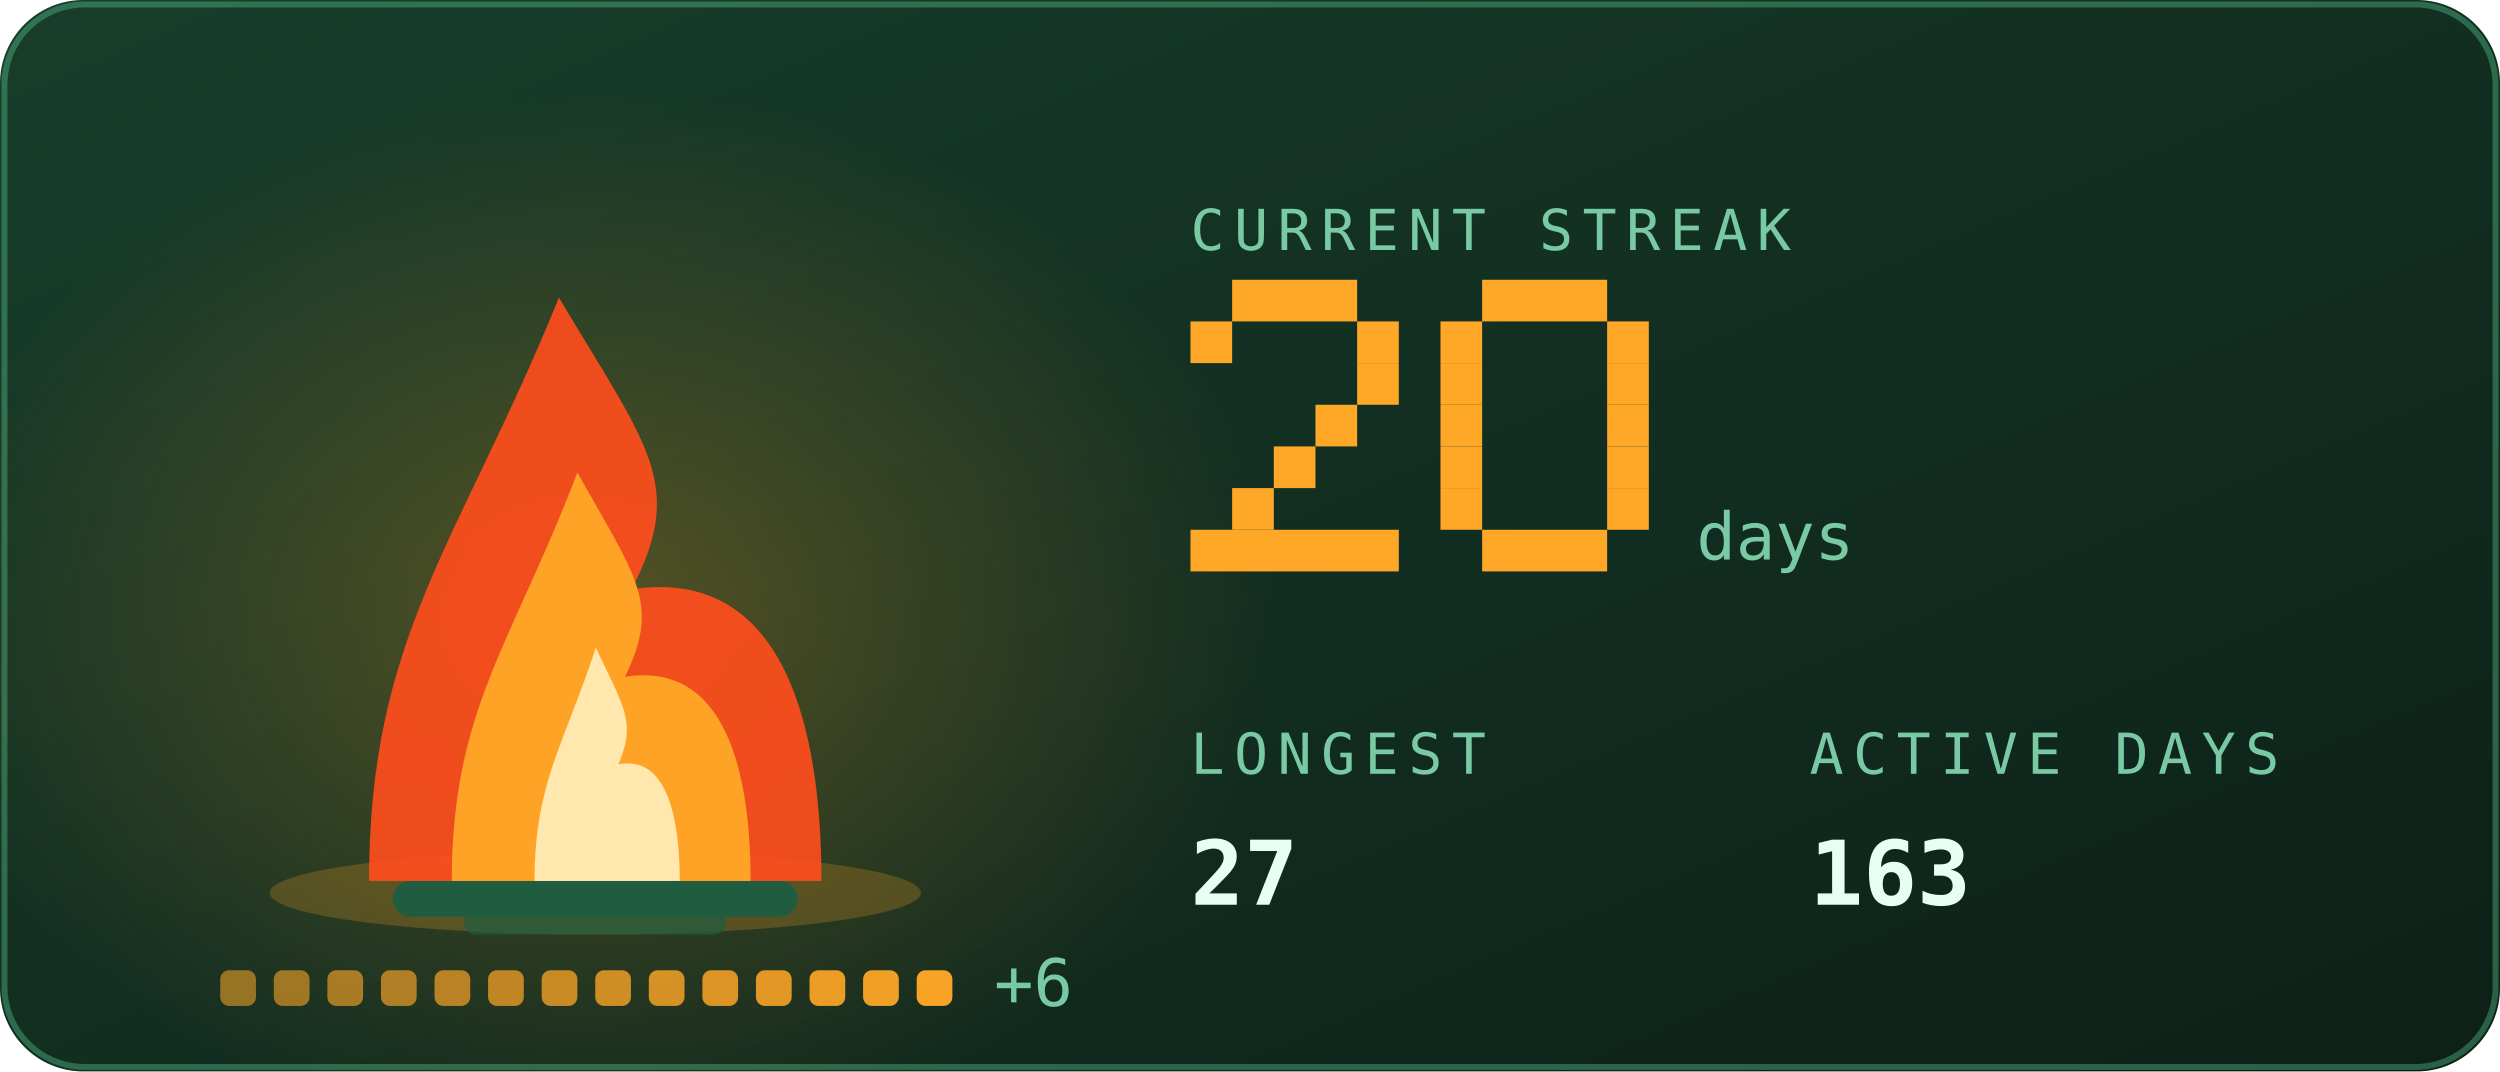
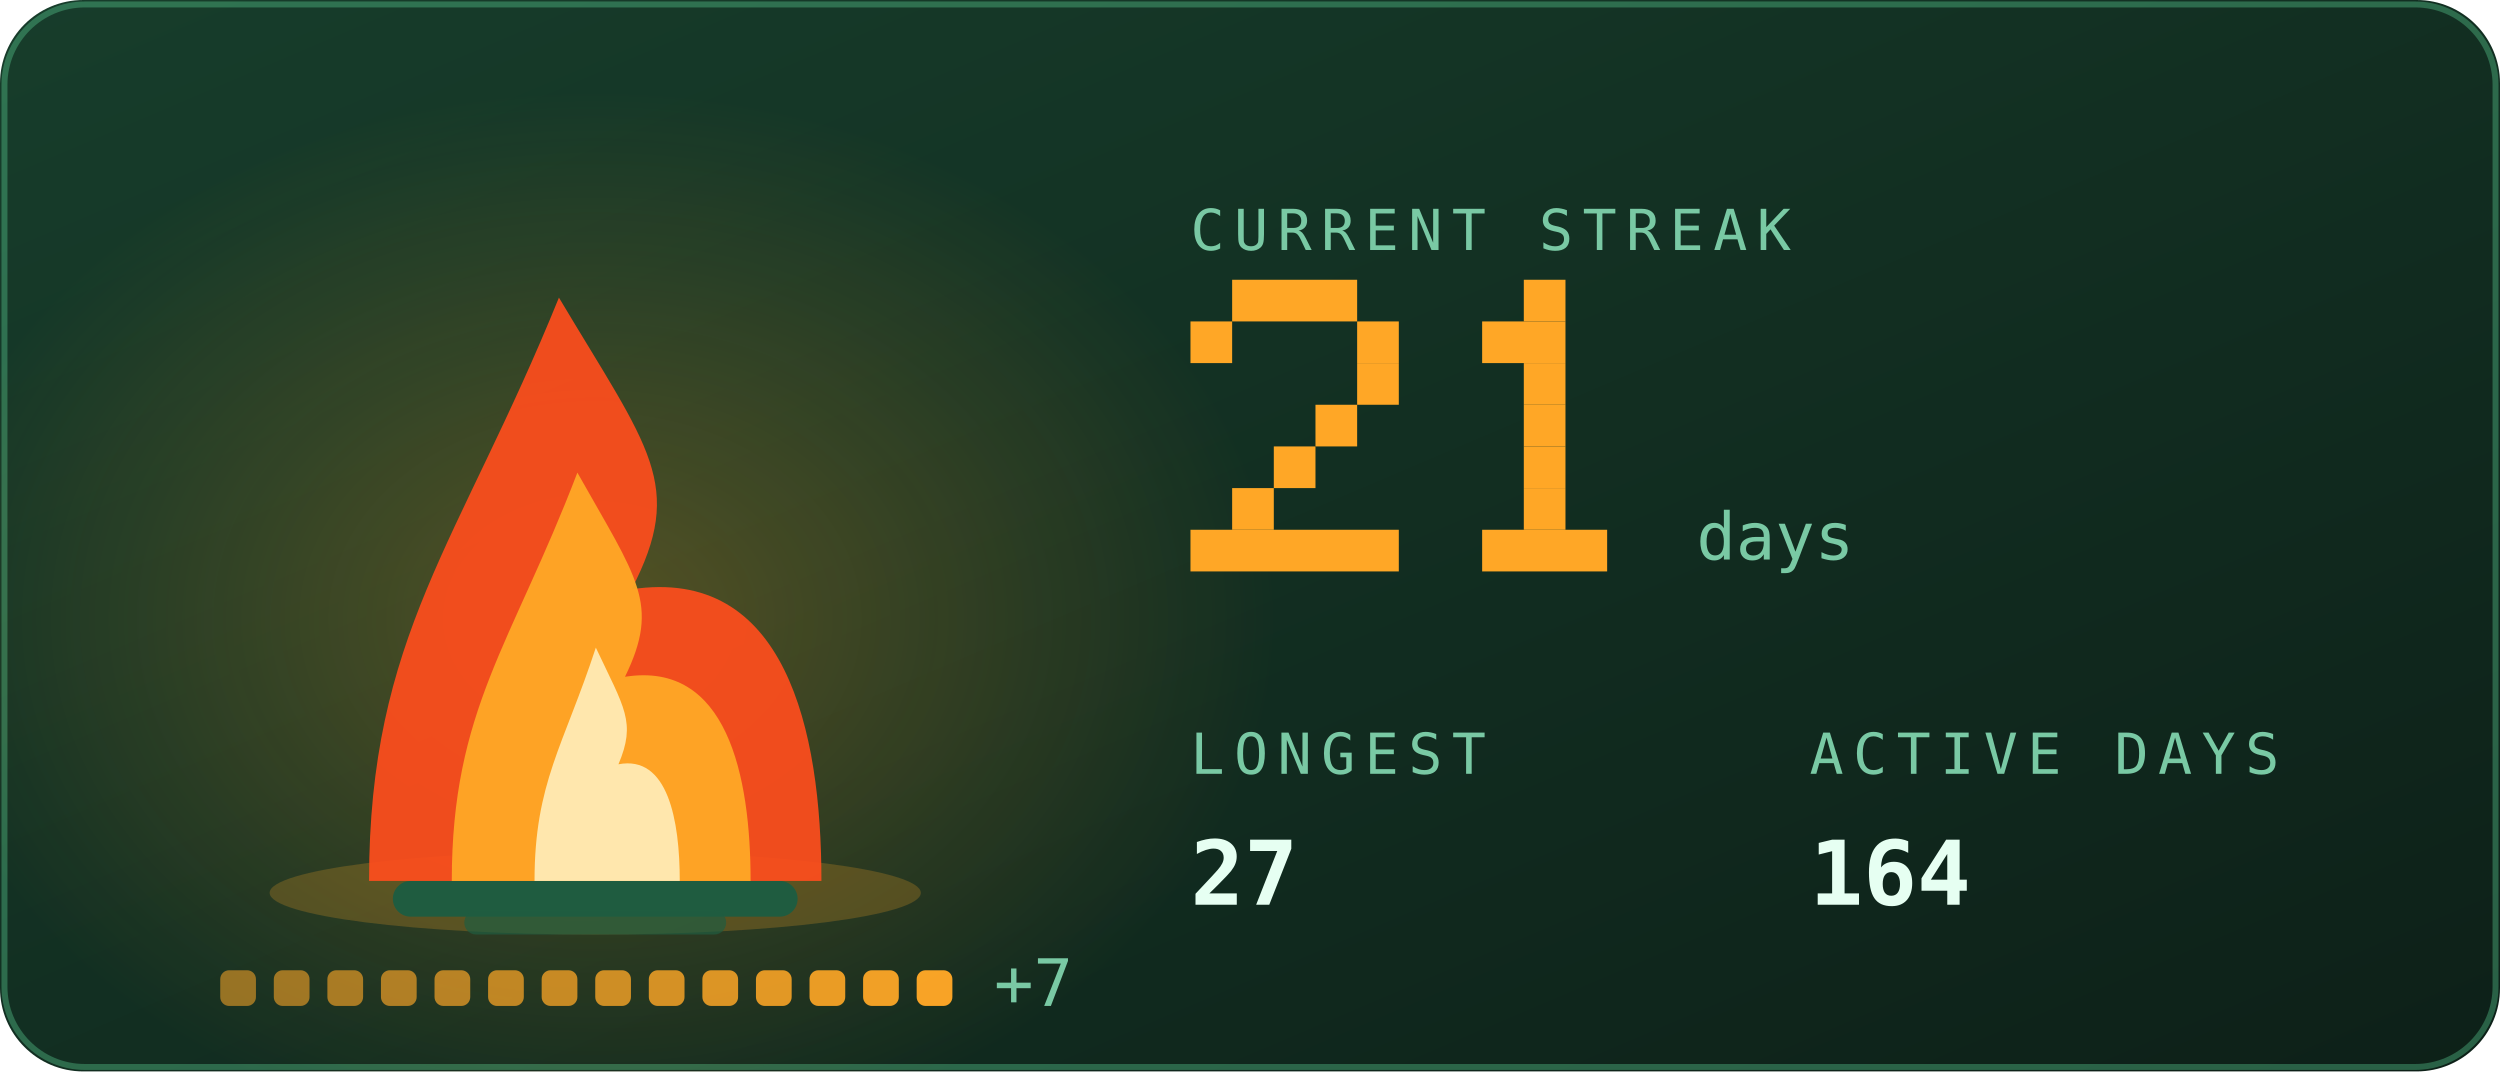
<svg xmlns="http://www.w3.org/2000/svg" viewBox="0 0 420 180" width="420" height="180" role="img" aria-labelledby="stkt stkd">
  <defs>
    <linearGradient id="stkbg" x1="0" y1="0" x2="1" y2="1">
      <stop offset="0" stop-color="#173d2b" />
      <stop offset="1" stop-color="#0d2018" />
    </linearGradient>
  </defs>
  <style>
    .mono{font-family:ui-monospace,SFMono-Regular,Menlo,Consolas,"DejaVu Sans Mono",monospace}
    .lbl{font-size:9.5px;letter-spacing:1.6px;fill:#79c9a4}
    .big{font-size:31px;font-weight:700;fill:#e6fff2}
    .med{font-size:15px;font-weight:700;fill:#e6fff2}
    .sm{font-size:11px;fill:#e6fff2}
    .dim{font-size:11px;fill:#79c9a4}
    
    .pulse{animation:pulse 3.4s ease-in-out infinite}
    @keyframes pulse{0%,100%{opacity:1}50%{opacity:.62}}
    .fnum{font-size:11px;fill:#79c9a4}
    
    .f1{animation:fl1 1.15s ease-in-out infinite;transform-box:fill-box;transform-origin:50% 100%}
    .f2{animation:fl2 0.87s ease-in-out infinite;transform-box:fill-box;transform-origin:50% 100%}
    .f3{animation:fl3 0.61s ease-in-out infinite;transform-box:fill-box;transform-origin:50% 100%}
    .em{animation:em 2.4s ease-out infinite}
    .coal{animation:coal 2.8s ease-in-out infinite}
    @keyframes fl1{0%,100%{transform:scale(1,1) translateX(0)}30%{transform:scale(.94,1.06) translateX(-1.5px)}65%{transform:scale(1.05,.95) translateX(1.5px)}}
    @keyframes fl2{0%,100%{transform:scale(1.03,.96) translateX(1px)}45%{transform:scale(.93,1.1) translateX(-2px)}}
    @keyframes fl3{0%,100%{transform:scale(1,1)}50%{transform:scale(.88,1.14)}}
    @keyframes em{0%{opacity:0;transform:translate(0,0)}15%{opacity:.9}100%{opacity:0;transform:translate(-6px,-34px)}}
    @keyframes coal{0%,100%{opacity:.5}50%{opacity:1}}
</style>
  <rect width="420" height="180" rx="14" fill="url(#stkbg)" />
  <rect x="0.75" y="0.75" width="418.5" height="178.5" rx="13.5" fill="none" stroke="#5fd99a" stroke-opacity="0.35" />
  <defs>
    <radialGradient id="stkGlow" cx="0.5" cy="0.5" r="0.5">
      <stop offset="0" stop-color="#ffa726" stop-opacity="0.28" />
      <stop offset="1" stop-color="#ffa726" stop-opacity="0" />
    </radialGradient>
  </defs>
  <ellipse cx="100" cy="103.9" rx="114.0" ry="88.2" fill="url(#stkGlow)" />
  <ellipse cx="100" cy="150" rx="54.7" ry="7" fill="#ffa726" opacity="0.22" />
  <rect x="66" y="148" width="68" height="6" rx="3" fill="#1f5c40" />
  <rect x="78" y="153" width="44" height="4" rx="2" fill="#1f5c40" opacity="0.7" />
  <g class="f1">
    <path d="M62.0 148C62.0 106.8 77.2 91.2 93.9 50.0C109.1 75.5 115.2 81.4 106.1 99.0C131.9 95.1 138.0 122.5 138.0 148Z" fill="#ff4d1c" opacity="0.92" />
  </g>
  <g class="f2">
    <path d="M75.9 148C75.9 119.2 86.0 108.2 97.0 79.4C107.0 97.2 111.0 101.4 105.0 113.7C122.1 111.0 126.1 130.2 126.1 148Z" fill="#ffa726" opacity="0.95" />
  </g>
  <g class="f3">
    <path d="M89.8 148C89.8 131.5 94.7 125.3 100.1 108.8C104.9 119.0 106.9 121.3 103.9 128.4C112.2 126.8 114.2 137.8 114.2 148Z" fill="#fff3c4" opacity="0.85" />
  </g>
  <rect class="em" style="animation-delay:0.0s" x="88" y="46" width="3" height="3" fill="#ffa726" opacity="0" />
  <rect class="em" style="animation-delay:0.8s" x="101" y="46" width="3" height="3" fill="#ffa726" opacity="0" />
  <rect class="em" style="animation-delay:1.6s" x="114" y="46" width="3" height="3" fill="#ffa726" opacity="0" />
  <rect x="37.0" y="163" width="6" height="6" rx="1.5" fill="#ffa726" opacity="0.55" class="coal" style="animation-delay:0.00s" />
  <rect x="46.0" y="163" width="6" height="6" rx="1.5" fill="#ffa726" opacity="0.582" class="coal" style="animation-delay:0.18s" />
  <rect x="55.0" y="163" width="6" height="6" rx="1.5" fill="#ffa726" opacity="0.614" class="coal" style="animation-delay:0.36s" />
  <rect x="64.0" y="163" width="6" height="6" rx="1.5" fill="#ffa726" opacity="0.646" class="coal" style="animation-delay:0.54s" />
  <rect x="73.0" y="163" width="6" height="6" rx="1.5" fill="#ffa726" opacity="0.679" class="coal" style="animation-delay:0.72s" />
  <rect x="82.0" y="163" width="6" height="6" rx="1.5" fill="#ffa726" opacity="0.711" class="coal" style="animation-delay:0.90s" />
  <rect x="91.0" y="163" width="6" height="6" rx="1.5" fill="#ffa726" opacity="0.743" class="coal" style="animation-delay:1.08s" />
  <rect x="100.0" y="163" width="6" height="6" rx="1.5" fill="#ffa726" opacity="0.775" class="coal" style="animation-delay:1.26s" />
  <rect x="109.0" y="163" width="6" height="6" rx="1.5" fill="#ffa726" opacity="0.807" class="coal" style="animation-delay:1.44s" />
  <rect x="118.0" y="163" width="6" height="6" rx="1.5" fill="#ffa726" opacity="0.839" class="coal" style="animation-delay:1.62s" />
  <rect x="127.0" y="163" width="6" height="6" rx="1.5" fill="#ffa726" opacity="0.871" class="coal" style="animation-delay:1.80s" />
  <rect x="136.0" y="163" width="6" height="6" rx="1.5" fill="#ffa726" opacity="0.904" class="coal" style="animation-delay:1.98s" />
  <rect x="145.0" y="163" width="6" height="6" rx="1.5" fill="#ffa726" opacity="0.936" class="coal" style="animation-delay:2.16s" />
  <rect x="154.0" y="163" width="6" height="6" rx="1.5" fill="#ffa726" opacity="0.968" class="coal" style="animation-delay:2.34s" />
-   <text class="mono dim" x="167.0" y="169" font-size="9">+6</text>
+   <text class="mono dim" x="167.0" y="169" font-size="9">+7</text>
  <text class="mono lbl" x="200" y="42">CURRENT STREAK</text>
  <rect x="207" y="47" width="21" height="7" fill="#ffa726" />
  <rect x="200" y="54" width="7" height="7" fill="#ffa726" />
  <rect x="228" y="54" width="7" height="7" fill="#ffa726" />
  <rect x="228" y="61" width="7" height="7" fill="#ffa726" />
  <rect x="221" y="68" width="7" height="7" fill="#ffa726" />
  <rect x="214" y="75" width="7" height="7" fill="#ffa726" />
  <rect x="207" y="82" width="7" height="7" fill="#ffa726" />
  <rect x="200" y="89" width="35" height="7" fill="#ffa726" />
-   <rect x="249" y="47" width="21" height="7" fill="#ffa726" />
-   <rect x="242" y="54" width="7" height="7" fill="#ffa726" />
-   <rect x="270" y="54" width="7" height="7" fill="#ffa726" />
-   <rect x="242" y="61" width="7" height="7" fill="#ffa726" />
-   <rect x="270" y="61" width="7" height="7" fill="#ffa726" />
-   <rect x="242" y="68" width="7" height="7" fill="#ffa726" />
-   <rect x="270" y="68" width="7" height="7" fill="#ffa726" />
-   <rect x="242" y="75" width="7" height="7" fill="#ffa726" />
-   <rect x="270" y="75" width="7" height="7" fill="#ffa726" />
-   <rect x="242" y="82" width="7" height="7" fill="#ffa726" />
-   <rect x="270" y="82" width="7" height="7" fill="#ffa726" />
+   <rect x="256" y="47" width="7" height="7" fill="#ffa726" />
+   <rect x="249" y="54" width="14" height="7" fill="#ffa726" />
+   <rect x="256" y="61" width="7" height="7" fill="#ffa726" />
+   <rect x="256" y="68" width="7" height="7" fill="#ffa726" />
+   <rect x="256" y="75" width="7" height="7" fill="#ffa726" />
+   <rect x="256" y="82" width="7" height="7" fill="#ffa726" />
  <rect x="249" y="89" width="21" height="7" fill="#ffa726" />
  <text class="mono fnum" x="285" y="94">days</text>
  <text class="mono lbl" x="200" y="130">LONGEST</text>
  <text class="mono med" x="200" y="152">27</text>
  <text class="mono lbl" x="304" y="130">ACTIVE DAYS</text>
-   <text class="mono med" x="304" y="152">163</text>
+   <text class="mono med" x="304" y="152">164</text>
</svg>
